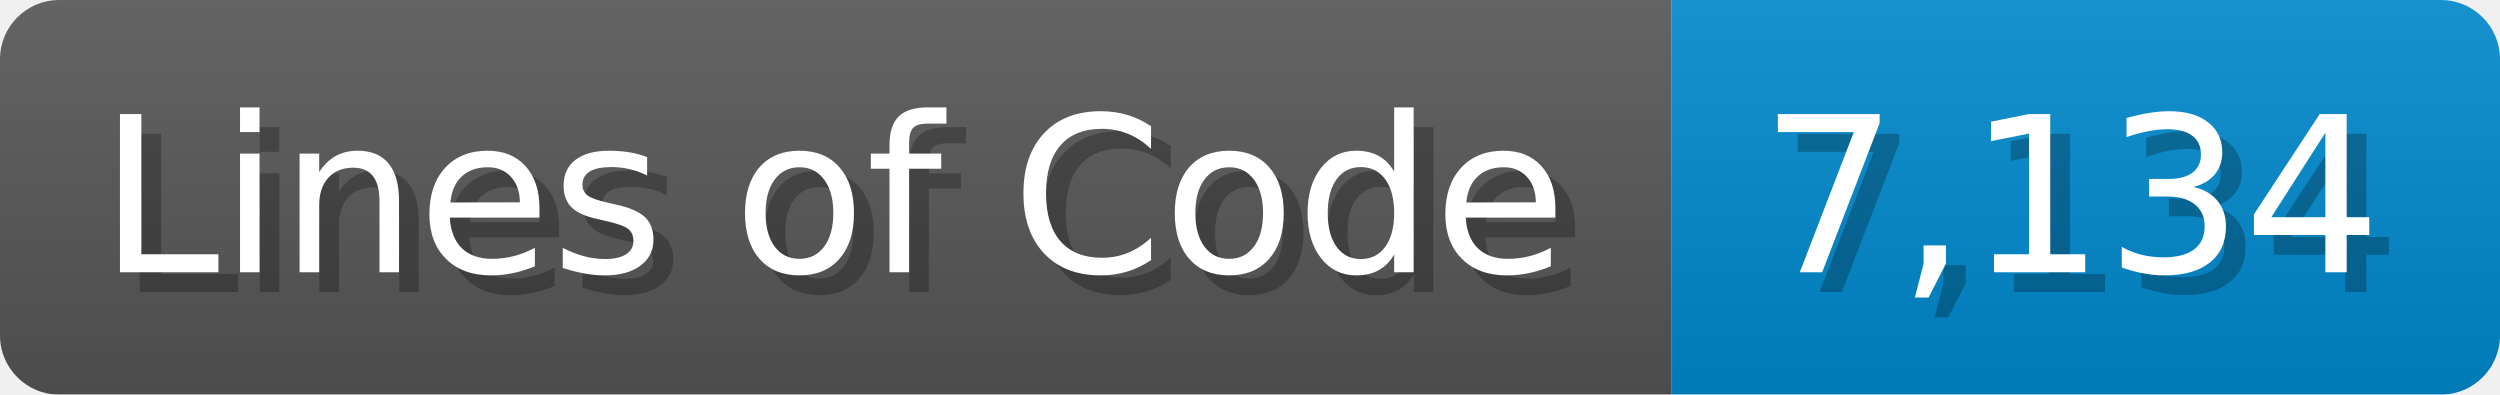
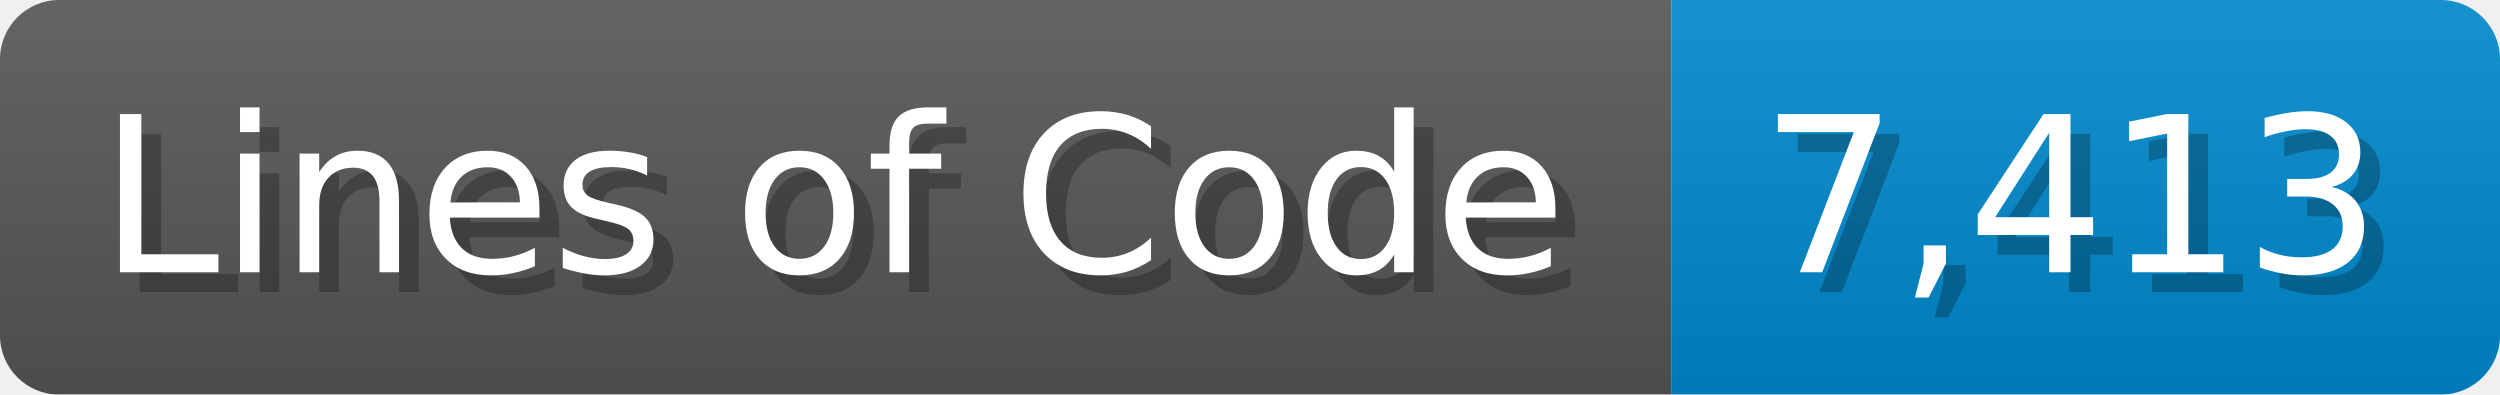
<svg xmlns="http://www.w3.org/2000/svg" width="126.7" height="20" viewBox="0 0 1267 200">
  <linearGradient id="a" x2="0" y2="100%">
    <stop offset="0" stop-opacity=".1" stop-color="#EEE" />
    <stop offset="1" stop-opacity=".1" />
  </linearGradient>
  <mask id="m">
    <rect width="1267" height="200" rx="30" fill="#FFF" />
  </mask>
  <g mask="url(#m)">
    <rect width="847" height="200" fill="#555" />
    <rect width="420" height="200" fill="#08C" x="847" />
    <rect width="1267" height="200" fill="url(#a)" />
  </g>
  <g fill="#fff" text-anchor="start" font-family="Verdana,DejaVu Sans,sans-serif" font-size="110">
    <text x="60" y="148" textLength="747" fill="#000" opacity="0.25">Lines of Code</text>
    <text x="50" y="138" textLength="747">Lines of Code</text>
-     <text x="902" y="148" textLength="320" fill="#000" opacity="0.25">7,134</text>
-     <text x="892" y="138" textLength="320">7,134</text>
+     <text x="902" y="148" textLength="320" fill="#000" opacity="0.25">7,413</text>
+     <text x="892" y="138" textLength="320">7,413</text>
  </g>
</svg>
